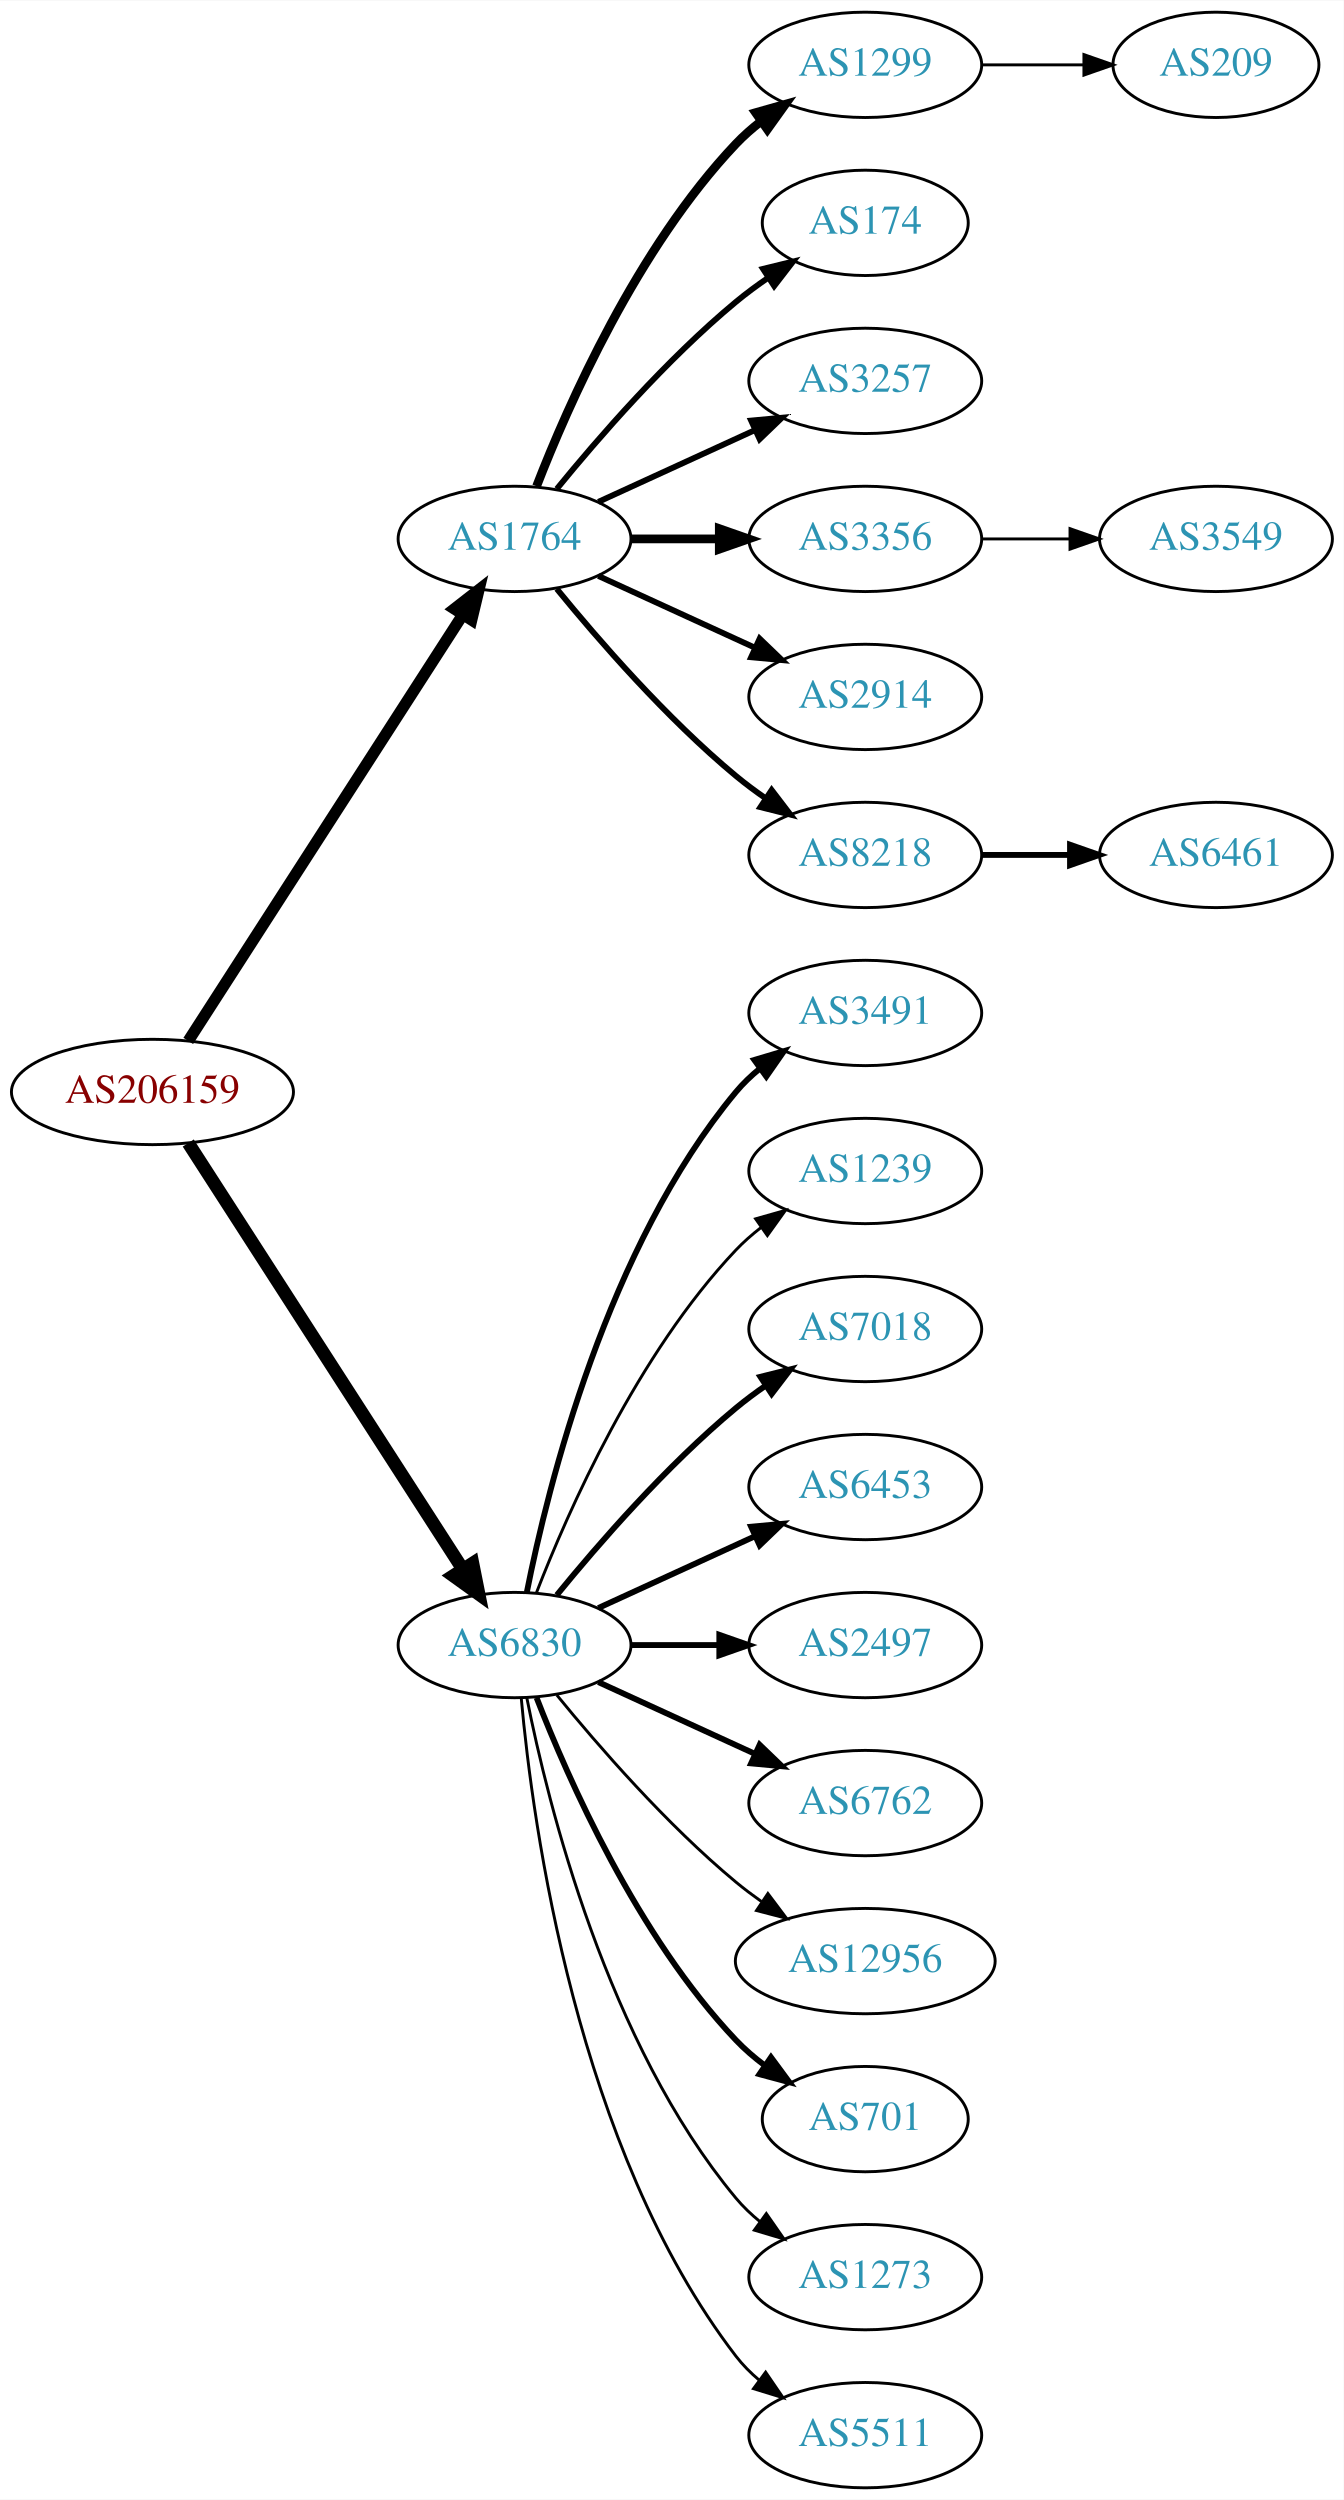
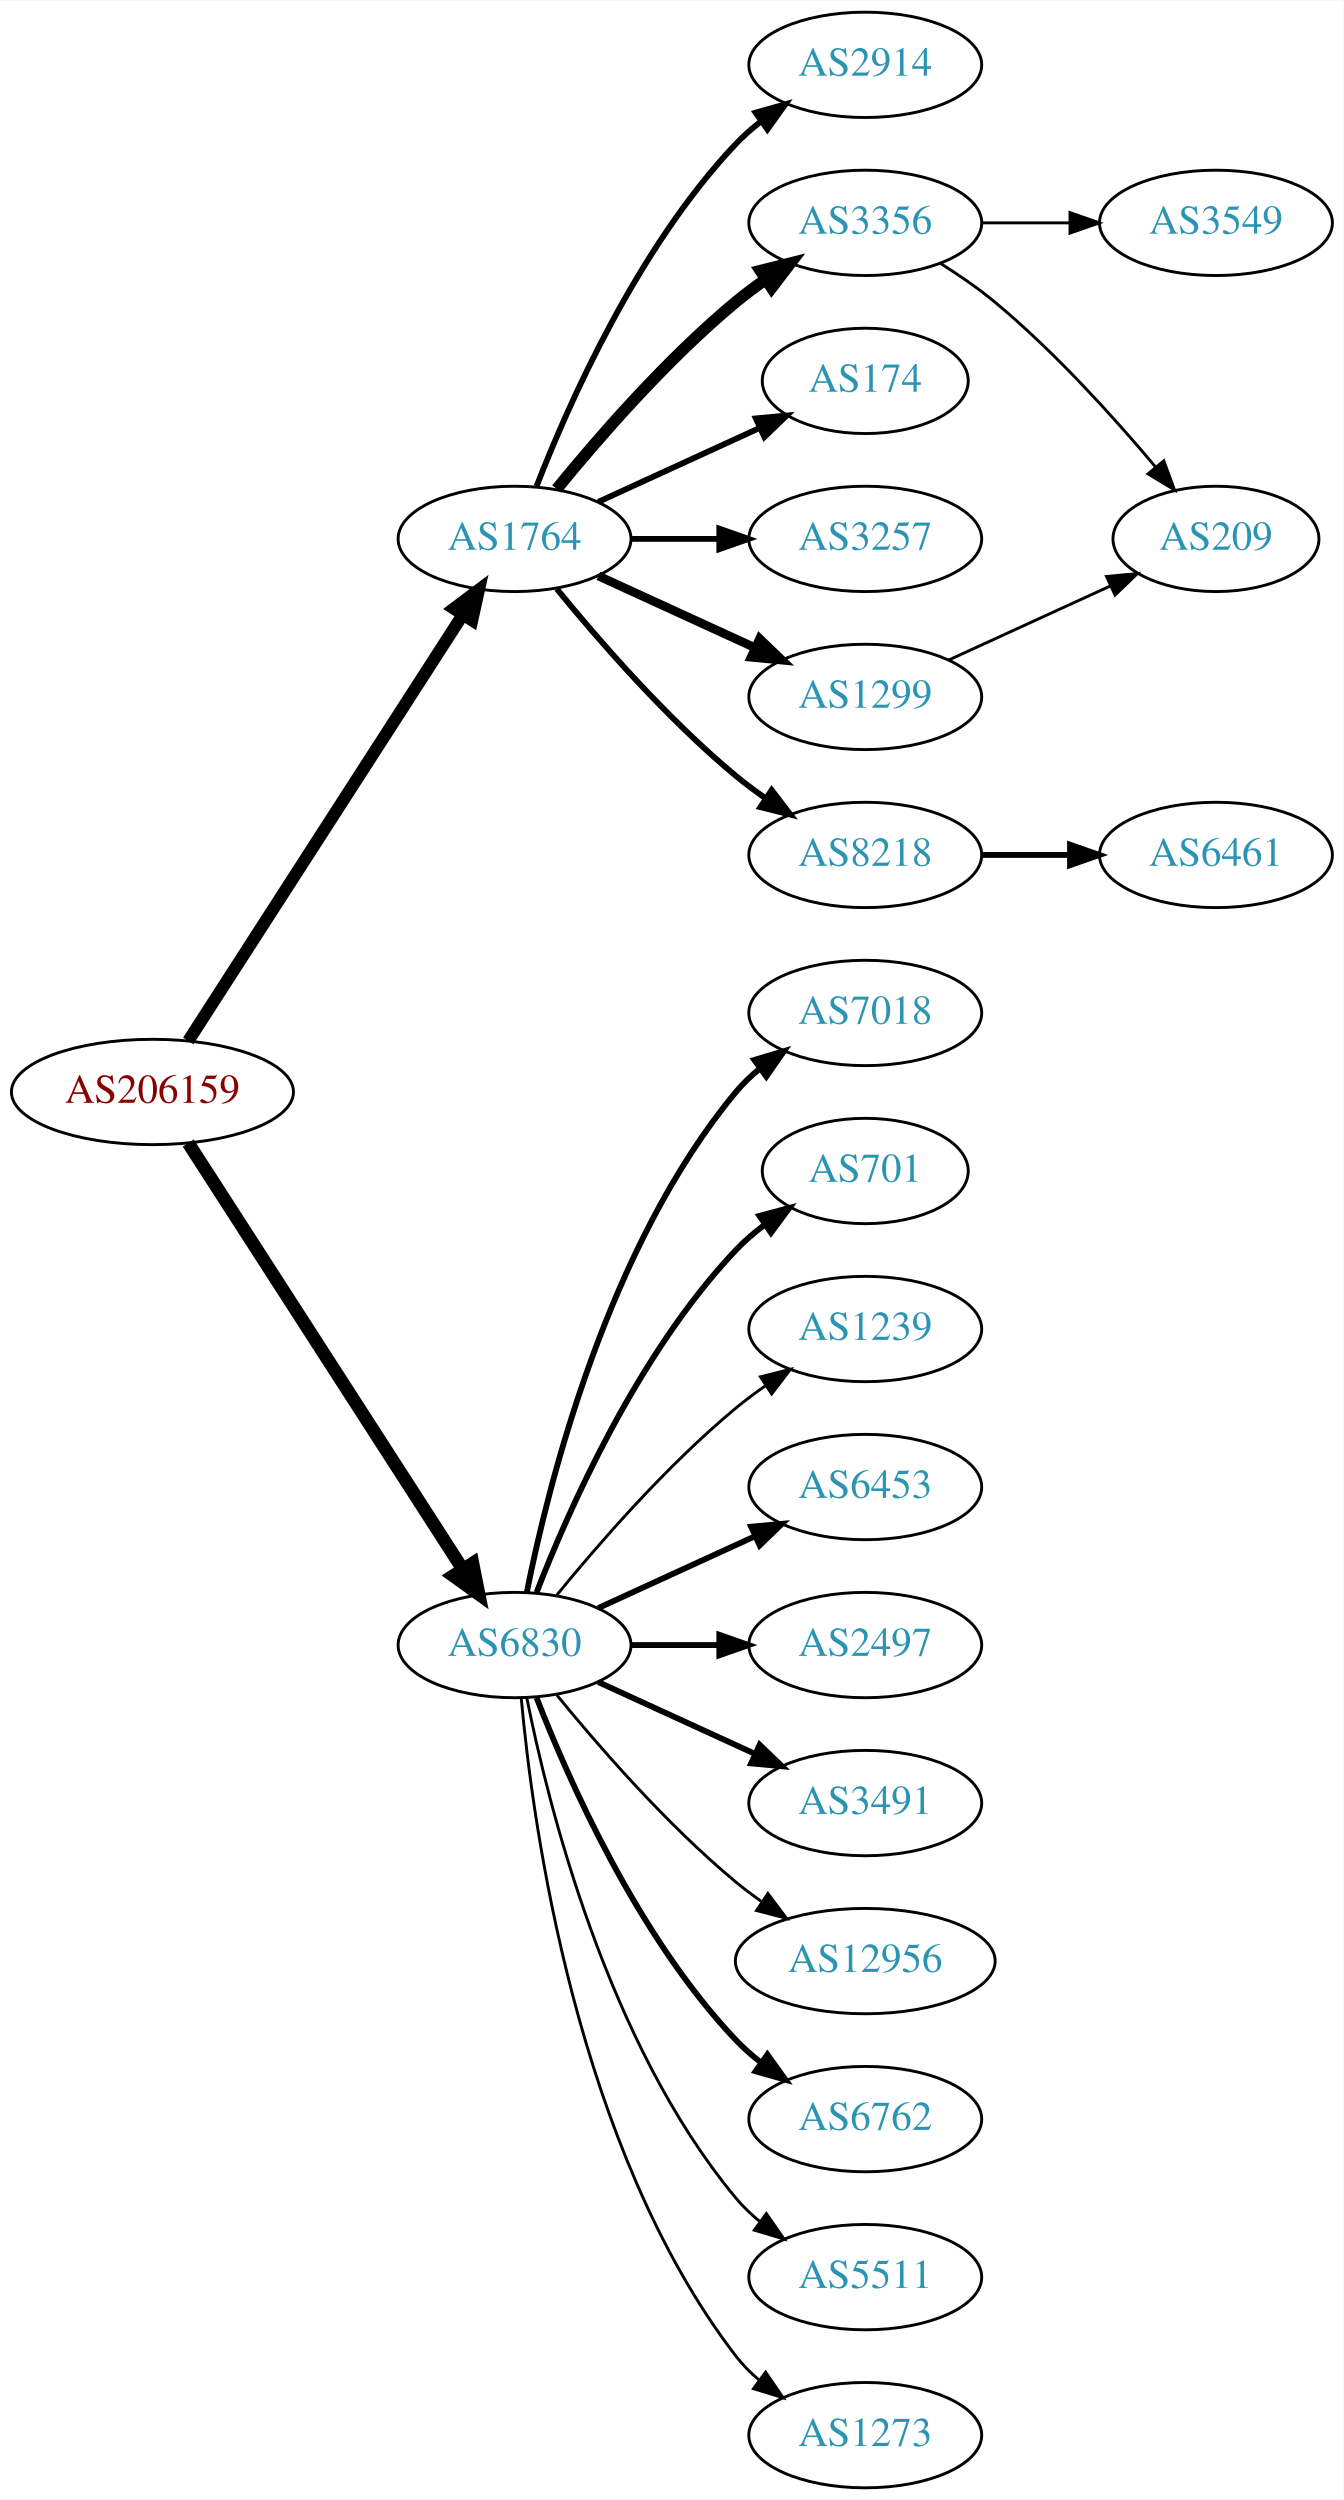
<svg xmlns="http://www.w3.org/2000/svg" xmlns:xlink="http://www.w3.org/1999/xlink" width="459pt" height="854pt" viewBox="0.00 0.00 459.17 854.00">
  <g id="graph0" class="graph" transform="scale(1 1) rotate(0) translate(4 850)">
    <polygon fill="white" stroke="none" points="-4,4 -4,-850 455.17,-850 455.17,4 -4,4" />
    <g id="node1" class="node">
      <g id="a_node1">
        <a xlink:href="/asn/206159" xlink:title="AS206159 ~ VAO-AS [AT]">
          <ellipse fill="#ffffff" stroke="black" cx="48.096" cy="-477" rx="48.192" ry="18" />
          <text text-anchor="middle" x="48.096" y="-473.3" font-family="Times,serif" font-size="14.00" fill="#880000">AS206159</text>
        </a>
      </g>
    </g>
    <g id="node2" class="node">
      <g id="a_node2">
        <a xlink:href="/asn/1764" xlink:title="AS1764 ~ NEXTLAYER-AS [AT]">
          <ellipse fill="#ffffff" stroke="black" cx="171.838" cy="-666" rx="39.794" ry="18" />
          <text text-anchor="middle" x="171.838" y="-662.3" font-family="Times,serif" font-size="14.00" fill="#2c94b3">AS1764</text>
        </a>
      </g>
    </g>
    <g id="edge1" class="edge">
-       <path fill="none" stroke="black" stroke-width="3.938" d="M60.331,-494.442C81.802,-527.775 128.767,-600.686 154.004,-639.866" />
-       <polygon fill="black" stroke="black" stroke-width="3.938" points="151.272,-642.089 159.63,-648.6 157.157,-638.298 151.272,-642.089" />
+       <path fill="none" stroke="black" stroke-width="4.219" d="M60.331,-494.442C81.802,-527.775 128.767,-600.686 154.004,-639.866" />
+       <polygon fill="black" stroke="black" stroke-width="4.219" points="151.112,-642.192 159.63,-648.6 157.318,-638.194 151.112,-642.192" />
    </g>
    <g id="node3" class="node">
      <g id="a_node3">
        <a xlink:href="/asn/6830" xlink:title="AS6830 ~ LGI-UPC [AT]">
          <ellipse fill="#ffffff" stroke="black" cx="171.838" cy="-288" rx="39.794" ry="18" />
          <text text-anchor="middle" x="171.838" y="-284.3" font-family="Times,serif" font-size="14.00" fill="#2c94b3">AS6830</text>
        </a>
      </g>
    </g>
    <g id="edge2" class="edge">
      <path fill="none" stroke="black" stroke-width="4.5" d="M60.331,-459.558C81.802,-426.225 128.767,-353.314 154.004,-314.134" />
      <polygon fill="black" stroke="black" stroke-width="4.5" points="157.525,-315.939 159.63,-305.4 150.905,-311.674 157.525,-315.939" />
    </g>
    <g id="node4" class="node">
      <g id="a_node4">
-         <a xlink:href="/asn/1299" xlink:title="AS1299 ~ Telia Carrier [EU]">
+         <a xlink:href="/asn/2914" xlink:title="AS2914 ~ NTT America, Inc. [US]">
          <ellipse fill="#ffffff" stroke="black" cx="291.681" cy="-828" rx="39.794" ry="18" />
-           <text text-anchor="middle" x="291.681" y="-824.3" font-family="Times,serif" font-size="14.00" fill="#2c94b3">AS1299</text>
+           <text text-anchor="middle" x="291.681" y="-824.3" font-family="Times,serif" font-size="14.00" fill="#2c94b3">AS2914</text>
        </a>
      </g>
    </g>
    <g id="edge3" class="edge">
-       <path fill="none" stroke="black" stroke-width="3" d="M179.361,-683.994C190.112,-711.728 213.769,-765.429 247.484,-801 250.07,-803.728 252.988,-806.294 256.056,-808.677" />
-       <polygon fill="black" stroke="black" stroke-width="3" points="254.21,-811.658 264.404,-814.543 258.234,-805.93 254.21,-811.658" />
+       <path fill="none" stroke="black" stroke-width="2" d="M179.361,-683.994C190.112,-711.728 213.769,-765.429 247.484,-801 250.07,-803.728 252.988,-806.294 256.056,-808.677" />
+       <polygon fill="black" stroke="black" stroke-width="2" points="254.21,-811.658 264.404,-814.543 258.234,-805.93 254.21,-811.658" />
    </g>
    <g id="node5" class="node">
      <g id="a_node5">
-         <a xlink:href="/asn/174" xlink:title="AS174 ~ Cogent Communications [US]">
-           <ellipse fill="#ffffff" stroke="black" cx="291.681" cy="-774" rx="35.194" ry="18" />
-           <text text-anchor="middle" x="291.681" y="-770.3" font-family="Times,serif" font-size="14.00" fill="#2c94b3">AS174</text>
+         <a xlink:href="/asn/3356" xlink:title="AS3356 ~ Level 3 Parent, LLC [US]">
+           <ellipse fill="#ffffff" stroke="black" cx="291.681" cy="-774" rx="39.794" ry="18" />
+           <text text-anchor="middle" x="291.681" y="-770.3" font-family="Times,serif" font-size="14.00" fill="#2c94b3">AS3356</text>
        </a>
      </g>
    </g>
    <g id="edge4" class="edge">
-       <path fill="none" stroke="black" stroke-width="2" d="M186.257,-683.065C200.372,-700.375 223.786,-727.345 247.484,-747 250.948,-749.872 254.74,-752.669 258.595,-755.308" />
-       <polygon fill="black" stroke="black" stroke-width="2" points="256.737,-758.275 267.027,-760.797 260.556,-752.408 256.737,-758.275" />
+       <path fill="none" stroke="black" stroke-width="4" d="M186.257,-683.065C200.372,-700.375 223.786,-727.345 247.484,-747 250.701,-749.668 254.201,-752.27 257.772,-754.741" />
+       <polygon fill="black" stroke="black" stroke-width="4" points="255.85,-757.666 266.128,-760.236 259.695,-751.817 255.85,-757.666" />
    </g>
    <g id="node6" class="node">
      <g id="a_node6">
-         <a xlink:href="/asn/3257" xlink:title="AS3257 ~ GTT [DE]">
-           <ellipse fill="#ffffff" stroke="black" cx="291.681" cy="-720" rx="39.794" ry="18" />
-           <text text-anchor="middle" x="291.681" y="-716.3" font-family="Times,serif" font-size="14.00" fill="#2c94b3">AS3257</text>
+         <a xlink:href="/asn/174" xlink:title="AS174 ~ Cogent Communications [US]">
+           <ellipse fill="#ffffff" stroke="black" cx="291.681" cy="-720" rx="35.194" ry="18" />
+           <text text-anchor="middle" x="291.681" y="-716.3" font-family="Times,serif" font-size="14.00" fill="#2c94b3">AS174</text>
        </a>
      </g>
    </g>
    <g id="edge5" class="edge">
-       <path fill="none" stroke="black" stroke-width="2" d="M200.467,-678.661C216.424,-685.973 236.694,-695.261 253.977,-703.181" />
-       <polygon fill="black" stroke="black" stroke-width="2" points="252.676,-706.435 263.225,-707.419 255.592,-700.071 252.676,-706.435" />
+       <path fill="none" stroke="black" stroke-width="2" d="M200.467,-678.661C216.883,-686.183 237.865,-695.798 255.461,-703.861" />
+       <polygon fill="black" stroke="black" stroke-width="2" points="254.29,-707.174 264.839,-708.158 257.206,-700.811 254.29,-707.174" />
    </g>
    <g id="node7" class="node">
      <g id="a_node7">
-         <a xlink:href="/asn/3356" xlink:title="AS3356 ~ Level 3 Parent, LLC [US]">
+         <a xlink:href="/asn/3257" xlink:title="AS3257 ~ GTT [DE]">
          <ellipse fill="#ffffff" stroke="black" cx="291.681" cy="-666" rx="39.794" ry="18" />
-           <text text-anchor="middle" x="291.681" y="-662.3" font-family="Times,serif" font-size="14.00" fill="#2c94b3">AS3356</text>
+           <text text-anchor="middle" x="291.681" y="-662.3" font-family="Times,serif" font-size="14.00" fill="#2c94b3">AS3257</text>
        </a>
      </g>
    </g>
    <g id="edge6" class="edge">
-       <path fill="none" stroke="black" stroke-width="3" d="M211.751,-666C221.304,-666 231.654,-666 241.616,-666" />
-       <polygon fill="black" stroke="black" stroke-width="3" points="241.809,-669.5 251.809,-666 241.809,-662.5 241.809,-669.5" />
+       <path fill="none" stroke="black" stroke-width="2" d="M211.751,-666C221.304,-666 231.654,-666 241.616,-666" />
+       <polygon fill="black" stroke="black" stroke-width="2" points="241.809,-669.5 251.809,-666 241.809,-662.5 241.809,-669.5" />
    </g>
    <g id="node8" class="node">
      <g id="a_node8">
-         <a xlink:href="/asn/2914" xlink:title="AS2914 ~ NTT America, Inc. [US]">
+         <a xlink:href="/asn/1299" xlink:title="AS1299 ~ Telia Carrier [EU]">
          <ellipse fill="#ffffff" stroke="black" cx="291.681" cy="-612" rx="39.794" ry="18" />
-           <text text-anchor="middle" x="291.681" y="-608.3" font-family="Times,serif" font-size="14.00" fill="#2c94b3">AS2914</text>
+           <text text-anchor="middle" x="291.681" y="-608.3" font-family="Times,serif" font-size="14.00" fill="#2c94b3">AS1299</text>
        </a>
      </g>
    </g>
    <g id="edge7" class="edge">
-       <path fill="none" stroke="black" stroke-width="2" d="M200.467,-653.339C216.424,-646.027 236.694,-636.739 253.977,-628.819" />
-       <polygon fill="black" stroke="black" stroke-width="2" points="255.592,-631.929 263.225,-624.581 252.676,-625.565 255.592,-631.929" />
+       <path fill="none" stroke="black" stroke-width="3" d="M200.467,-653.339C216.424,-646.027 236.694,-636.739 253.977,-628.819" />
+       <polygon fill="black" stroke="black" stroke-width="3" points="255.592,-631.929 263.225,-624.581 252.676,-625.565 255.592,-631.929" />
    </g>
    <g id="node9" class="node">
      <g id="a_node9">
        <a xlink:href="/asn/8218" xlink:title="AS8218 ~ legacy Neotelecoms [FR]">
          <ellipse fill="#ffffff" stroke="black" cx="291.681" cy="-558" rx="39.794" ry="18" />
          <text text-anchor="middle" x="291.681" y="-554.3" font-family="Times,serif" font-size="14.00" fill="#2c94b3">AS8218</text>
        </a>
      </g>
    </g>
    <g id="edge8" class="edge">
      <path fill="none" stroke="black" stroke-width="2" d="M186.257,-648.935C200.372,-631.625 223.786,-604.655 247.484,-585 250.701,-582.332 254.201,-579.73 257.772,-577.259" />
      <polygon fill="black" stroke="black" stroke-width="2" points="259.695,-580.183 266.128,-571.764 255.85,-574.334 259.695,-580.183" />
    </g>
-     <g id="node12" class="node">
-       <g id="a_node12">
-         <a xlink:href="/asn/3491" xlink:title="AS3491 ~ PCCW Global, Inc. [US]">
+     <g id="node13" class="node">
+       <g id="a_node13">
+         <a xlink:href="/asn/7018" xlink:title="AS7018 ~ AT&amp;T Services, Inc. [US]">
          <ellipse fill="#ffffff" stroke="black" cx="291.681" cy="-504" rx="39.794" ry="18" />
-           <text text-anchor="middle" x="291.681" y="-500.3" font-family="Times,serif" font-size="14.00" fill="#2c94b3">AS3491</text>
-         </a>
-       </g>
-     </g>
-     <g id="edge11" class="edge">
+           <text text-anchor="middle" x="291.681" y="-500.3" font-family="Times,serif" font-size="14.00" fill="#2c94b3">AS7018</text>
+         </a>
+       </g>
+     </g>
+     <g id="edge12" class="edge">
      <path fill="none" stroke="black" stroke-width="2" d="M176.037,-306.073C183.2,-342.141 203.474,-424.125 247.484,-477 249.889,-479.889 252.686,-482.563 255.678,-485.013" />
      <polygon fill="black" stroke="black" stroke-width="2" points="253.766,-487.95 263.921,-490.973 257.868,-482.277 253.766,-487.95" />
    </g>
-     <g id="node13" class="node">
-       <g id="a_node13">
-         <a xlink:href="/asn/1239" xlink:title="AS1239 ~ Sprint [US]">
-           <ellipse fill="#ffffff" stroke="black" cx="291.681" cy="-450" rx="39.794" ry="18" />
-           <text text-anchor="middle" x="291.681" y="-446.3" font-family="Times,serif" font-size="14.00" fill="#2c94b3">AS1239</text>
-         </a>
-       </g>
-     </g>
-     <g id="edge12" class="edge">
-       <path fill="none" stroke="black" d="M179.361,-305.994C190.112,-333.728 213.769,-387.429 247.484,-423 250.07,-425.728 252.988,-428.294 256.056,-430.677" />
-       <polygon fill="black" stroke="black" points="254.21,-433.658 264.404,-436.543 258.234,-427.93 254.21,-433.658" />
-     </g>
    <g id="node14" class="node">
      <g id="a_node14">
-         <a xlink:href="/asn/7018" xlink:title="AS7018 ~ AT&amp;T Services, Inc. [US]">
-           <ellipse fill="#ffffff" stroke="black" cx="291.681" cy="-396" rx="39.794" ry="18" />
-           <text text-anchor="middle" x="291.681" y="-392.3" font-family="Times,serif" font-size="14.00" fill="#2c94b3">AS7018</text>
+         <a xlink:href="/asn/701" xlink:title="AS701 ~ UUNET [US]">
+           <ellipse fill="#ffffff" stroke="black" cx="291.681" cy="-450" rx="35.194" ry="18" />
+           <text text-anchor="middle" x="291.681" y="-446.3" font-family="Times,serif" font-size="14.00" fill="#2c94b3">AS701</text>
        </a>
      </g>
    </g>
    <g id="edge13" class="edge">
-       <path fill="none" stroke="black" stroke-width="2" d="M186.257,-305.065C200.372,-322.375 223.786,-349.345 247.484,-369 250.701,-371.668 254.201,-374.27 257.772,-376.741" />
-       <polygon fill="black" stroke="black" stroke-width="2" points="255.85,-379.666 266.128,-382.236 259.695,-373.817 255.85,-379.666" />
+       <path fill="none" stroke="black" stroke-width="2" d="M179.361,-305.994C190.112,-333.728 213.769,-387.429 247.484,-423 250.427,-426.105 253.801,-429.001 257.336,-431.655" />
+       <polygon fill="black" stroke="black" stroke-width="2" points="255.522,-434.654 265.755,-437.397 259.466,-428.871 255.522,-434.654" />
    </g>
    <g id="node15" class="node">
      <g id="a_node15">
+         <a xlink:href="/asn/1239" xlink:title="AS1239 ~ Sprint [US]">
+           <ellipse fill="#ffffff" stroke="black" cx="291.681" cy="-396" rx="39.794" ry="18" />
+           <text text-anchor="middle" x="291.681" y="-392.3" font-family="Times,serif" font-size="14.00" fill="#2c94b3">AS1239</text>
+         </a>
+       </g>
+     </g>
+     <g id="edge14" class="edge">
+       <path fill="none" stroke="black" d="M186.257,-305.065C200.372,-322.375 223.786,-349.345 247.484,-369 250.701,-371.668 254.201,-374.27 257.772,-376.741" />
+       <polygon fill="black" stroke="black" points="255.85,-379.666 266.128,-382.236 259.695,-373.817 255.85,-379.666" />
+     </g>
+     <g id="node16" class="node">
+       <g id="a_node16">
        <a xlink:href="/asn/6453" xlink:title="AS6453 ~ TATA COMMUNICATIONS (AMERICA) INC [US]">
          <ellipse fill="#ffffff" stroke="black" cx="291.681" cy="-342" rx="39.794" ry="18" />
          <text text-anchor="middle" x="291.681" y="-338.3" font-family="Times,serif" font-size="14.00" fill="#2c94b3">AS6453</text>
        </a>
      </g>
    </g>
-     <g id="edge14" class="edge">
+     <g id="edge15" class="edge">
      <path fill="none" stroke="black" stroke-width="2" d="M200.467,-300.661C216.424,-307.973 236.694,-317.261 253.977,-325.181" />
      <polygon fill="black" stroke="black" stroke-width="2" points="252.676,-328.435 263.225,-329.419 255.592,-322.071 252.676,-328.435" />
    </g>
-     <g id="node16" class="node">
-       <g id="a_node16">
+     <g id="node17" class="node">
+       <g id="a_node17">
        <a xlink:href="/asn/2497" xlink:title="AS2497 ~ Internet Initiative Japan Inc. [JP]">
          <ellipse fill="#ffffff" stroke="black" cx="291.681" cy="-288" rx="39.794" ry="18" />
          <text text-anchor="middle" x="291.681" y="-284.3" font-family="Times,serif" font-size="14.00" fill="#2c94b3">AS2497</text>
        </a>
      </g>
    </g>
-     <g id="edge15" class="edge">
+     <g id="edge16" class="edge">
      <path fill="none" stroke="black" stroke-width="2" d="M211.751,-288C221.304,-288 231.654,-288 241.616,-288" />
      <polygon fill="black" stroke="black" stroke-width="2" points="241.809,-291.5 251.809,-288 241.809,-284.5 241.809,-291.5" />
    </g>
-     <g id="node17" class="node">
-       <g id="a_node17">
-         <a xlink:href="/asn/6762" xlink:title="AS6762 ~ TELECOM ITALIA SPARKLE S.p.A. [IT]">
+     <g id="node18" class="node">
+       <g id="a_node18">
+         <a xlink:href="/asn/3491" xlink:title="AS3491 ~ PCCW Global, Inc. [US]">
          <ellipse fill="#ffffff" stroke="black" cx="291.681" cy="-234" rx="39.794" ry="18" />
-           <text text-anchor="middle" x="291.681" y="-230.3" font-family="Times,serif" font-size="14.00" fill="#2c94b3">AS6762</text>
-         </a>
-       </g>
-     </g>
-     <g id="edge16" class="edge">
+           <text text-anchor="middle" x="291.681" y="-230.3" font-family="Times,serif" font-size="14.00" fill="#2c94b3">AS3491</text>
+         </a>
+       </g>
+     </g>
+     <g id="edge17" class="edge">
      <path fill="none" stroke="black" stroke-width="2" d="M200.467,-275.339C216.424,-268.027 236.694,-258.739 253.977,-250.819" />
      <polygon fill="black" stroke="black" stroke-width="2" points="255.592,-253.929 263.225,-246.581 252.676,-247.565 255.592,-253.929" />
    </g>
-     <g id="node18" class="node">
-       <g id="a_node18">
+     <g id="node19" class="node">
+       <g id="a_node19">
        <a xlink:href="/asn/12956" xlink:title="AS12956 ~ TELXIUS [ES]">
          <ellipse fill="#ffffff" stroke="black" cx="291.681" cy="-180" rx="44.393" ry="18" />
          <text text-anchor="middle" x="291.681" y="-176.3" font-family="Times,serif" font-size="14.00" fill="#2c94b3">AS12956</text>
        </a>
      </g>
    </g>
-     <g id="edge17" class="edge">
+     <g id="edge18" class="edge">
      <path fill="none" stroke="black" d="M186.257,-270.935C200.372,-253.625 223.786,-226.655 247.484,-207 250.222,-204.729 253.166,-202.506 256.183,-200.37" />
      <polygon fill="black" stroke="black" points="258.409,-203.092 264.772,-194.621 254.515,-197.275 258.409,-203.092" />
    </g>
-     <g id="node19" class="node">
-       <g id="a_node19">
-         <a xlink:href="/asn/701" xlink:title="AS701 ~ UUNET [US]">
-           <ellipse fill="#ffffff" stroke="black" cx="291.681" cy="-126" rx="35.194" ry="18" />
-           <text text-anchor="middle" x="291.681" y="-122.3" font-family="Times,serif" font-size="14.00" fill="#2c94b3">AS701</text>
-         </a>
-       </g>
-     </g>
-     <g id="edge18" class="edge">
-       <path fill="none" stroke="black" stroke-width="2" d="M179.361,-270.006C190.112,-242.272 213.769,-188.571 247.484,-153 250.427,-149.895 253.801,-146.999 257.336,-144.345" />
-       <polygon fill="black" stroke="black" stroke-width="2" points="259.466,-147.129 265.755,-138.603 255.522,-141.346 259.466,-147.129" />
-     </g>
    <g id="node20" class="node">
      <g id="a_node20">
-         <a xlink:href="/asn/1273" xlink:title="AS1273 ~ Vodafone Group PLC [EU]">
-           <ellipse fill="#ffffff" stroke="black" cx="291.681" cy="-72" rx="39.794" ry="18" />
-           <text text-anchor="middle" x="291.681" y="-68.3" font-family="Times,serif" font-size="14.00" fill="#2c94b3">AS1273</text>
+         <a xlink:href="/asn/6762" xlink:title="AS6762 ~ TELECOM ITALIA SPARKLE S.p.A. [IT]">
+           <ellipse fill="#ffffff" stroke="black" cx="291.681" cy="-126" rx="39.794" ry="18" />
+           <text text-anchor="middle" x="291.681" y="-122.3" font-family="Times,serif" font-size="14.00" fill="#2c94b3">AS6762</text>
        </a>
      </g>
    </g>
    <g id="edge19" class="edge">
-       <path fill="none" stroke="black" d="M176.037,-269.927C183.2,-233.859 203.474,-151.875 247.484,-99 249.889,-96.111 252.686,-93.437 255.678,-90.987" />
-       <polygon fill="black" stroke="black" points="257.868,-93.722 263.921,-85.027 253.766,-88.05 257.868,-93.722" />
+       <path fill="none" stroke="black" stroke-width="2" d="M179.361,-270.006C190.112,-242.272 213.769,-188.571 247.484,-153 250.07,-150.272 252.988,-147.706 256.056,-145.323" />
+       <polygon fill="black" stroke="black" stroke-width="2" points="258.234,-148.07 264.404,-139.457 254.21,-142.342 258.234,-148.07" />
    </g>
    <g id="node21" class="node">
      <g id="a_node21">
        <a xlink:href="/asn/5511" xlink:title="AS5511 ~ Orange S.A. [FR]">
+           <ellipse fill="#ffffff" stroke="black" cx="291.681" cy="-72" rx="39.794" ry="18" />
+           <text text-anchor="middle" x="291.681" y="-68.3" font-family="Times,serif" font-size="14.00" fill="#2c94b3">AS5511</text>
+         </a>
+       </g>
+     </g>
+     <g id="edge20" class="edge">
+       <path fill="none" stroke="black" d="M176.037,-269.927C183.2,-233.859 203.474,-151.875 247.484,-99 249.889,-96.111 252.686,-93.437 255.678,-90.987" />
+       <polygon fill="black" stroke="black" points="257.868,-93.722 263.921,-85.027 253.766,-88.05 257.868,-93.722" />
+     </g>
+     <g id="node22" class="node">
+       <g id="a_node22">
+         <a xlink:href="/asn/1273" xlink:title="AS1273 ~ Vodafone Group PLC [EU]">
          <ellipse fill="#ffffff" stroke="black" cx="291.681" cy="-18" rx="39.794" ry="18" />
-           <text text-anchor="middle" x="291.681" y="-14.3" font-family="Times,serif" font-size="14.00" fill="#2c94b3">AS5511</text>
-         </a>
-       </g>
-     </g>
-     <g id="edge20" class="edge">
+           <text text-anchor="middle" x="291.681" y="-14.3" font-family="Times,serif" font-size="14.00" fill="#2c94b3">AS1273</text>
+         </a>
+       </g>
+     </g>
+     <g id="edge21" class="edge">
      <path fill="none" stroke="black" d="M174.122,-269.883C178.02,-226.668 193.037,-115.869 247.484,-45 249.774,-42.02 252.494,-39.284 255.439,-36.795" />
      <polygon fill="black" stroke="black" points="257.633,-39.527 263.615,-30.782 253.485,-33.888 257.633,-39.527" />
    </g>
-     <g id="node22" class="node">
-       <g id="a_node22">
-         <a xlink:href="/asn/209" xlink:title="AS209 ~ CenturyLink Communications, LLC [US]">
-           <ellipse fill="#ffffff" stroke="black" cx="411.523" cy="-828" rx="35.194" ry="18" />
-           <text text-anchor="middle" x="411.523" y="-824.3" font-family="Times,serif" font-size="14.00" fill="#2c94b3">AS209</text>
-         </a>
-       </g>
-     </g>
-     <g id="edge21" class="edge">
-       <path fill="none" stroke="black" d="M331.593,-828C342.68,-828 354.839,-828 366.222,-828" />
-       <polygon fill="black" stroke="black" points="366.404,-831.5 376.404,-828 366.403,-824.5 366.404,-831.5" />
+     <g id="node10" class="node">
+       <g id="a_node10">
+         <a xlink:href="/asn/3549" xlink:title="AS3549 ~ Level 3 Parent, LLC [US]">
+           <ellipse fill="#ffffff" stroke="black" cx="411.523" cy="-774" rx="39.794" ry="18" />
+           <text text-anchor="middle" x="411.523" y="-770.3" font-family="Times,serif" font-size="14.00" fill="#2c94b3">AS3549</text>
+         </a>
+       </g>
+     </g>
+     <g id="edge9" class="edge">
+       <path fill="none" stroke="black" d="M331.593,-774C341.146,-774 351.496,-774 361.459,-774" />
+       <polygon fill="black" stroke="black" points="361.651,-777.5 371.651,-774 361.651,-770.5 361.651,-777.5" />
    </g>
    <g id="node11" class="node">
      <g id="a_node11">
-         <a xlink:href="/asn/3549" xlink:title="AS3549 ~ Level 3 Parent, LLC [US]">
-           <ellipse fill="#ffffff" stroke="black" cx="411.523" cy="-666" rx="39.794" ry="18" />
-           <text text-anchor="middle" x="411.523" y="-662.3" font-family="Times,serif" font-size="14.00" fill="#2c94b3">AS3549</text>
+         <a xlink:href="/asn/209" xlink:title="AS209 ~ CenturyLink Communications, LLC [US]">
+           <ellipse fill="#ffffff" stroke="black" cx="411.523" cy="-666" rx="35.194" ry="18" />
+           <text text-anchor="middle" x="411.523" y="-662.3" font-family="Times,serif" font-size="14.00" fill="#2c94b3">AS209</text>
        </a>
      </g>
    </g>
    <g id="edge10" class="edge">
-       <path fill="none" stroke="black" d="M331.593,-666C341.146,-666 351.496,-666 361.459,-666" />
-       <polygon fill="black" stroke="black" points="361.651,-669.5 371.651,-666 361.651,-662.5 361.651,-669.5" />
-     </g>
-     <g id="node10" class="node">
-       <g id="a_node10">
+       <path fill="none" stroke="black" d="M317.233,-760.236C323.542,-756.28 330.159,-751.743 335.877,-747 356.369,-730.004 376.649,-707.538 390.887,-690.578" />
+       <polygon fill="black" stroke="black" points="393.691,-692.68 397.366,-682.743 388.296,-688.219 393.691,-692.68" />
+     </g>
+     <g id="edge22" class="edge">
+       <path fill="none" stroke="black" d="M320.309,-624.661C336.726,-632.183 357.707,-641.798 375.304,-649.861" />
+       <polygon fill="black" stroke="black" points="374.132,-653.174 384.681,-654.158 377.048,-646.811 374.132,-653.174" />
+     </g>
+     <g id="node12" class="node">
+       <g id="a_node12">
        <a xlink:href="/asn/6461" xlink:title="AS6461 ~ Zayo Bandwidth [US]">
          <ellipse fill="#ffffff" stroke="black" cx="411.523" cy="-558" rx="39.794" ry="18" />
          <text text-anchor="middle" x="411.523" y="-554.3" font-family="Times,serif" font-size="14.00" fill="#2c94b3">AS6461</text>
        </a>
      </g>
    </g>
-     <g id="edge9" class="edge">
+     <g id="edge11" class="edge">
      <path fill="none" stroke="black" stroke-width="2" d="M331.593,-558C341.146,-558 351.496,-558 361.459,-558" />
      <polygon fill="black" stroke="black" stroke-width="2" points="361.651,-561.5 371.651,-558 361.651,-554.5 361.651,-561.5" />
    </g>
  </g>
</svg>
